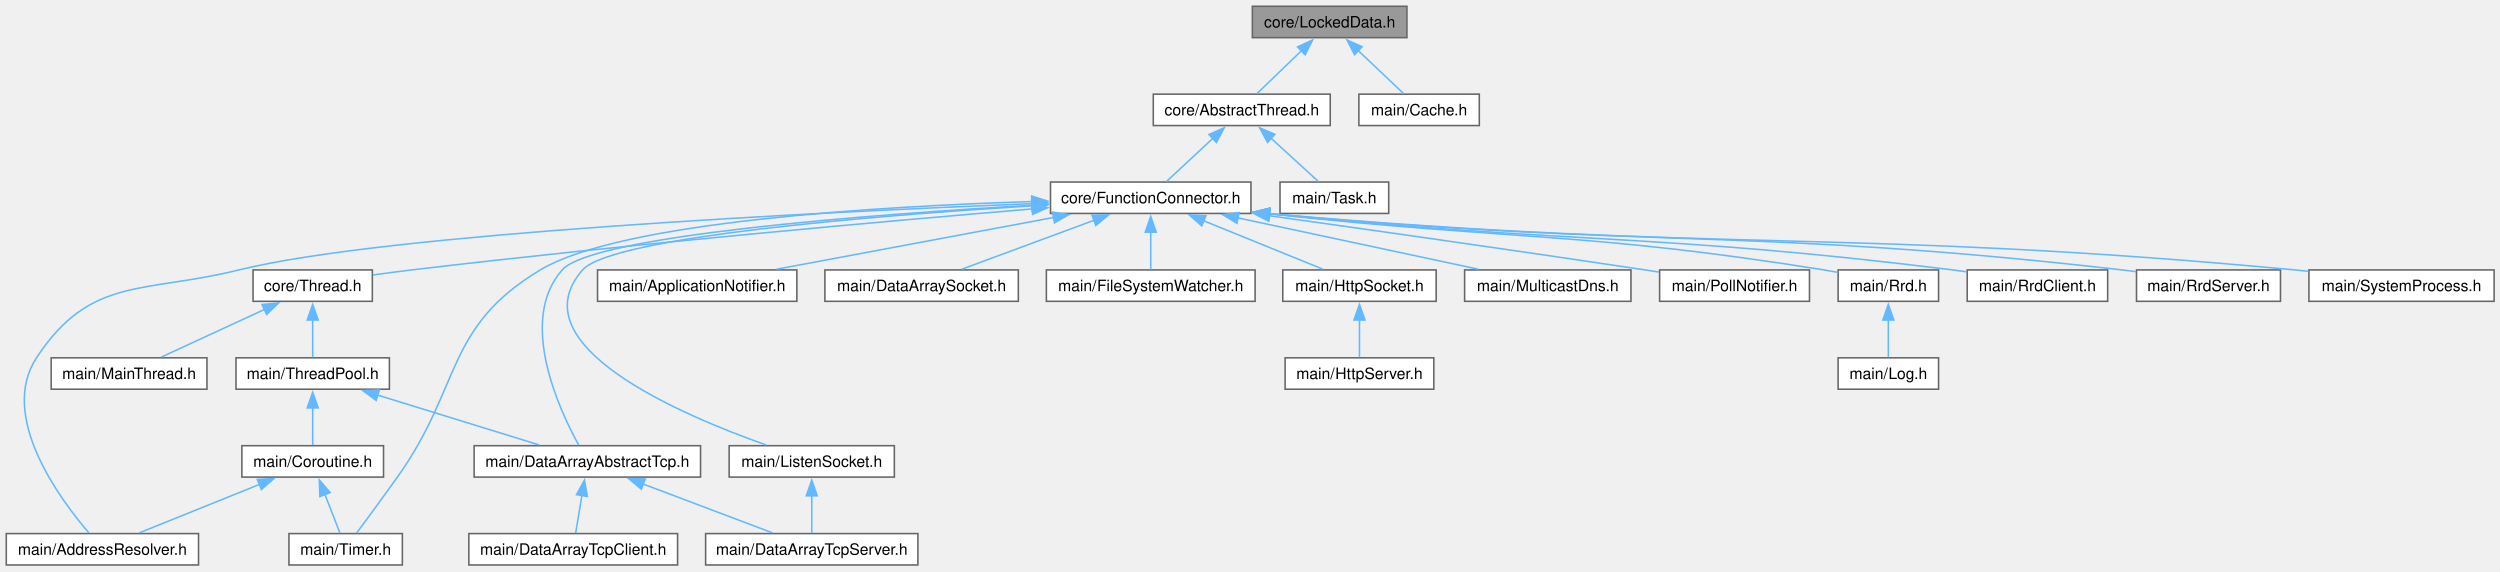
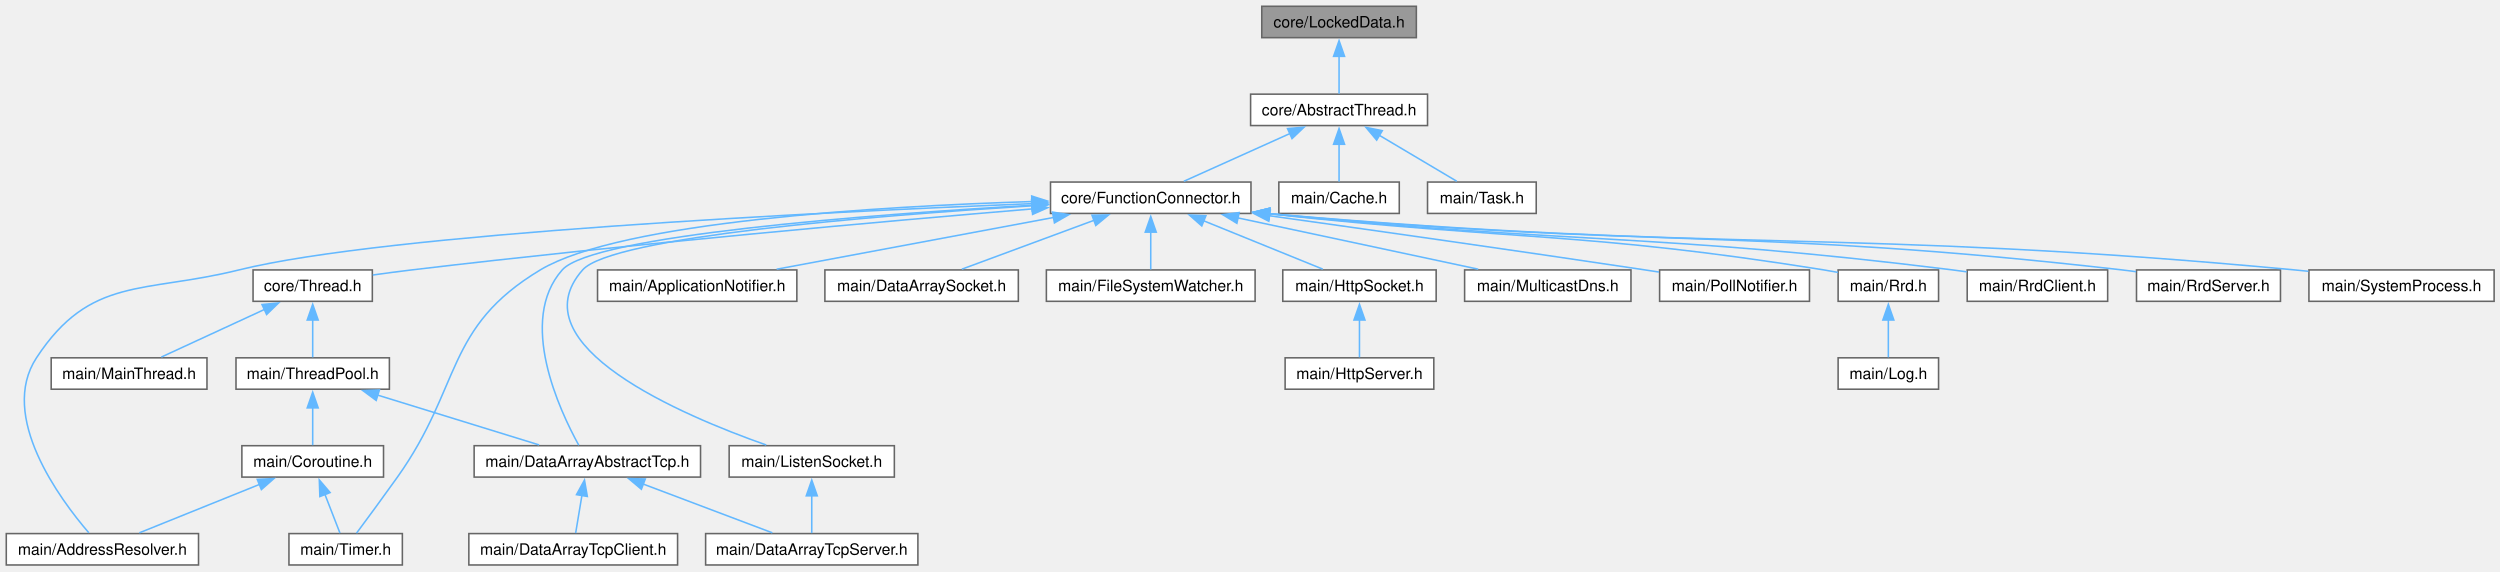
<svg xmlns="http://www.w3.org/2000/svg" xmlns:xlink="http://www.w3.org/1999/xlink" width="1593pt" height="364pt" viewBox="0.00 0.00 1593.00 364.00">
  <g id="graph0" class="graph" transform="scale(1 1) rotate(0) translate(4 360)">
    <g id="Node000001" class="node">
      <g id="a_Node000001">
        <a xlink:title="The LockedData class.">
-           <polygon fill="#999999" stroke="#666666" points="892.5,-356 794,-356 794,-336 892.5,-336 892.5,-356" />
-           <text xml:space="preserve" text-anchor="middle" x="843.25" y="-342.5" font-family="Helvetica,sans-Serif" font-size="10.00">core/LockedData.h</text>
+           <polygon fill="#999999" stroke="#666666" points="898.5,-356 800,-356 800,-336 898.5,-336 898.5,-356" />
+           <text xml:space="preserve" text-anchor="middle" x="849.25" y="-342.5" font-family="Helvetica,sans-Serif" font-size="10.00">core/LockedData.h</text>
        </a>
      </g>
    </g>
    <g id="Node000002" class="node">
      <g id="a_Node000002">
        <a xlink:href="AbstractThread_8h.html" target="_top" xlink:title="The AbstractThread class.">
-           <polygon fill="white" stroke="#666666" points="843.62,-300 730.88,-300 730.88,-280 843.62,-280 843.62,-300" />
-           <text xml:space="preserve" text-anchor="middle" x="787.25" y="-286.5" font-family="Helvetica,sans-Serif" font-size="10.00">core/AbstractThread.h</text>
+           <polygon fill="white" stroke="#666666" points="905.62,-300 792.88,-300 792.88,-280 905.62,-280 905.62,-300" />
+           <text xml:space="preserve" text-anchor="middle" x="849.25" y="-286.5" font-family="Helvetica,sans-Serif" font-size="10.00">core/AbstractThread.h</text>
        </a>
      </g>
    </g>
    <g id="edge1_Node000001_Node000002" class="edge">
      <g id="a_edge1_Node000001_Node000002">
        <a xlink:title=" ">
-           <path fill="none" stroke="#63b8ff" d="M825.46,-327.85C816,-318.72 804.73,-307.86 796.89,-300.3" />
-           <polygon fill="#63b8ff" stroke="#63b8ff" points="822.78,-330.12 832.41,-334.54 827.64,-325.08 822.78,-330.12" />
-         </a>
-       </g>
-     </g>
-     <g id="Node000027" class="node">
-       <g id="a_Node000027">
-         <a xlink:href="Cache_8h.html" target="_top" xlink:title="The Cache class.">
-           <polygon fill="white" stroke="#666666" points="938.62,-300 861.88,-300 861.88,-280 938.62,-280 938.62,-300" />
-           <text xml:space="preserve" text-anchor="middle" x="900.25" y="-286.5" font-family="Helvetica,sans-Serif" font-size="10.00">main/Cache.h</text>
-         </a>
-       </g>
-     </g>
-     <g id="edge30_Node000001_Node000027" class="edge">
-       <g id="a_edge30_Node000001_Node000027">
-         <a xlink:title=" ">
-           <path fill="none" stroke="#63b8ff" d="M861.36,-327.85C870.99,-318.72 882.46,-307.86 890.44,-300.3" />
-           <polygon fill="#63b8ff" stroke="#63b8ff" points="859.13,-325.13 854.28,-334.55 863.94,-330.22 859.13,-325.13" />
+           <path fill="none" stroke="#63b8ff" d="M849.25,-324.13C849.25,-315.9 849.25,-306.85 849.25,-300.3" />
+           <polygon fill="#63b8ff" stroke="#63b8ff" points="845.75,-324.08 849.25,-334.08 852.75,-324.08 845.75,-324.08" />
        </a>
      </g>
    </g>
    <g id="Node000003" class="node">
      <g id="a_Node000003">
        <a xlink:href="FunctionConnector_8h.html" target="_top" xlink:title="The AbstractFunctionConnector, FunctionConnector, FunctionConnectorProtected, FunctionConnectionGuard...">
          <polygon fill="white" stroke="#666666" points="793.12,-244 665.38,-244 665.38,-224 793.12,-224 793.12,-244" />
          <text xml:space="preserve" text-anchor="middle" x="729.25" y="-230.5" font-family="Helvetica,sans-Serif" font-size="10.00">core/FunctionConnector.h</text>
        </a>
      </g>
    </g>
    <g id="edge2_Node000002_Node000003" class="edge">
      <g id="a_edge2_Node000002_Node000003">
        <a xlink:title=" ">
-           <path fill="none" stroke="#63b8ff" d="M768.83,-271.85C759.02,-262.72 747.35,-251.86 739.24,-244.3" />
-           <polygon fill="#63b8ff" stroke="#63b8ff" points="766.34,-274.31 776.04,-278.56 771.11,-269.19 766.34,-274.31" />
+           <path fill="none" stroke="#63b8ff" d="M817.87,-274.88C796.58,-265.3 769.01,-252.89 750.32,-244.48" />
+           <polygon fill="#63b8ff" stroke="#63b8ff" points="816.41,-278.06 826.97,-278.97 819.28,-271.68 816.41,-278.06" />
        </a>
      </g>
    </g>
    <g id="Node000026" class="node">
      <g id="a_Node000026">
-         <a xlink:href="Task_8h.html" target="_top" xlink:title="The AbstractTask and Task classes.">
-           <polygon fill="white" stroke="#666666" points="880.88,-244 811.62,-244 811.62,-224 880.88,-224 880.88,-244" />
-           <text xml:space="preserve" text-anchor="middle" x="846.25" y="-230.5" font-family="Helvetica,sans-Serif" font-size="10.00">main/Task.h</text>
+         <a xlink:href="Cache_8h.html" target="_top" xlink:title="The Cache class.">
+           <polygon fill="white" stroke="#666666" points="887.62,-244 810.88,-244 810.88,-224 887.62,-224 887.62,-244" />
+           <text xml:space="preserve" text-anchor="middle" x="849.25" y="-230.5" font-family="Helvetica,sans-Serif" font-size="10.00">main/Cache.h</text>
        </a>
      </g>
    </g>
    <g id="edge29_Node000002_Node000026" class="edge">
      <g id="a_edge29_Node000002_Node000026">
        <a xlink:title=" ">
-           <path fill="none" stroke="#63b8ff" d="M805.99,-271.85C815.96,-262.72 827.83,-251.86 836.09,-244.3" />
-           <polygon fill="#63b8ff" stroke="#63b8ff" points="803.66,-269.24 798.64,-278.57 808.38,-274.4 803.66,-269.24" />
+           <path fill="none" stroke="#63b8ff" d="M849.25,-268.13C849.25,-259.9 849.25,-250.85 849.25,-244.3" />
+           <polygon fill="#63b8ff" stroke="#63b8ff" points="845.75,-268.08 849.25,-278.08 852.75,-268.08 845.75,-268.08" />
+         </a>
+       </g>
+     </g>
+     <g id="Node000027" class="node">
+       <g id="a_Node000027">
+         <a xlink:href="Task_8h.html" target="_top" xlink:title="The AbstractTask and Task classes.">
+           <polygon fill="white" stroke="#666666" points="974.88,-244 905.62,-244 905.62,-224 974.88,-224 974.88,-244" />
+           <text xml:space="preserve" text-anchor="middle" x="940.25" y="-230.5" font-family="Helvetica,sans-Serif" font-size="10.00">main/Task.h</text>
+         </a>
+       </g>
+     </g>
+     <g id="edge30_Node000002_Node000027" class="edge">
+       <g id="a_edge30_Node000002_Node000027">
+         <a xlink:title=" ">
+           <path fill="none" stroke="#63b8ff" d="M874.85,-273.81C890.72,-264.39 910.62,-252.58 924.28,-244.48" />
+           <polygon fill="#63b8ff" stroke="#63b8ff" points="873.22,-270.71 866.4,-278.82 876.79,-276.73 873.22,-270.71" />
        </a>
      </g>
    </g>
    <g id="Node000004" class="node">
      <g id="a_Node000004">
        <a xlink:href="Thread_8h.html" target="_top" xlink:title="The Thread class.">
          <polygon fill="white" stroke="#666666" points="233.25,-188 157.25,-188 157.25,-168 233.25,-168 233.25,-188" />
          <text xml:space="preserve" text-anchor="middle" x="195.25" y="-174.5" font-family="Helvetica,sans-Serif" font-size="10.00">core/Thread.h</text>
        </a>
      </g>
    </g>
    <g id="edge3_Node000003_Node000004" class="edge">
      <g id="a_edge3_Node000003_Node000004">
        <a xlink:title=" ">
          <path fill="none" stroke="#63b8ff" d="M653.88,-226.89C560.78,-219.09 397.63,-204.6 258.25,-188 250.24,-187.05 241.68,-185.9 233.53,-184.76" />
          <polygon fill="#63b8ff" stroke="#63b8ff" points="653.39,-230.36 663.65,-227.7 653.97,-223.39 653.39,-230.36" />
        </a>
      </g>
    </g>
    <g id="Node000008" class="node">
      <g id="a_Node000008">
        <a xlink:href="AddressResolver_8h.html" target="_top" xlink:title="The AddressResolver class.">
          <polygon fill="white" stroke="#666666" points="122.5,-20 0,-20 0,0 122.5,0 122.5,-20" />
          <text xml:space="preserve" text-anchor="middle" x="61.25" y="-6.5" font-family="Helvetica,sans-Serif" font-size="10.00">main/AddressResolver.h</text>
        </a>
      </g>
    </g>
    <g id="edge12_Node000003_Node000008" class="edge">
      <g id="a_edge12_Node000003_Node000008">
        <a xlink:title=" ">
          <path fill="none" stroke="#63b8ff" d="M653.9,-230.27C519.1,-224.87 241.99,-211.28 148.25,-188 87.59,-172.93 53.54,-184.26 19.25,-132 -5.15,-94.82 34.21,-41.88 52.6,-20.5" />
          <polygon fill="#63b8ff" stroke="#63b8ff" points="653.67,-233.76 663.8,-230.66 653.95,-226.77 653.67,-233.76" />
        </a>
      </g>
    </g>
    <g id="Node000009" class="node">
      <g id="a_Node000009">
        <a xlink:href="Timer_8h.html" target="_top" xlink:title="The Timer class.">
          <polygon fill="white" stroke="#666666" points="252.38,-20 180.12,-20 180.12,0 252.38,0 252.38,-20" />
          <text xml:space="preserve" text-anchor="middle" x="216.25" y="-6.5" font-family="Helvetica,sans-Serif" font-size="10.00">main/Timer.h</text>
        </a>
      </g>
    </g>
    <g id="edge28_Node000003_Node000009" class="edge">
      <g id="a_edge28_Node000003_Node000009">
        <a xlink:title=" ">
          <path fill="none" stroke="#63b8ff" d="M653.7,-231.58C555.77,-228.51 391.47,-218.78 340.25,-188 279.18,-151.29 290.55,-114.07 249.25,-56 240.38,-43.53 229.89,-29.31 223.16,-20.25" />
          <polygon fill="#63b8ff" stroke="#63b8ff" points="653.4,-235.07 663.5,-231.87 653.6,-228.08 653.4,-235.07" />
        </a>
      </g>
    </g>
    <g id="Node000010" class="node">
      <g id="a_Node000010">
        <a xlink:href="DataArrayAbstractTcp_8h.html" target="_top" xlink:title="The DataArrayAbstractTcp class.">
          <polygon fill="white" stroke="#666666" points="442.38,-76 298.12,-76 298.12,-56 442.38,-56 442.38,-76" />
          <text xml:space="preserve" text-anchor="middle" x="370.25" y="-62.5" font-family="Helvetica,sans-Serif" font-size="10.00">main/DataArrayAbstractTcp.h</text>
        </a>
      </g>
    </g>
    <g id="edge14_Node000003_Node000010" class="edge">
      <g id="a_edge14_Node000003_Node000010">
        <a xlink:title=" ">
          <path fill="none" stroke="#63b8ff" d="M653.65,-229.22C549.85,-223.25 373.75,-209.98 354.25,-188 325.7,-155.82 352.49,-98.59 364.81,-76.27" />
          <polygon fill="#63b8ff" stroke="#63b8ff" points="653.32,-232.71 663.5,-229.78 653.71,-225.72 653.32,-232.71" />
        </a>
      </g>
    </g>
    <g id="Node000013" class="node">
      <g id="a_Node000013">
        <a xlink:href="ApplicationNotifier_8h.html" target="_top" xlink:title="The ApplicationNotifier class.">
          <polygon fill="white" stroke="#666666" points="503.75,-188 376.75,-188 376.75,-168 503.75,-168 503.75,-188" />
          <text xml:space="preserve" text-anchor="middle" x="440.25" y="-174.5" font-family="Helvetica,sans-Serif" font-size="10.00">main/ApplicationNotifier.h</text>
        </a>
      </g>
    </g>
    <g id="edge13_Node000003_Node000013" class="edge">
      <g id="a_edge13_Node000003_Node000013">
        <a xlink:title=" ">
          <path fill="none" stroke="#63b8ff" d="M667.36,-221.44C614.71,-211.6 540.01,-197.64 490.86,-188.46" />
          <polygon fill="#63b8ff" stroke="#63b8ff" points="666.62,-224.86 677.09,-223.25 667.9,-217.98 666.62,-224.86" />
        </a>
      </g>
    </g>
    <g id="Node000014" class="node">
      <g id="a_Node000014">
        <a xlink:href="DataArraySocket_8h.html" target="_top" xlink:title="The DataArraySocket class.">
          <polygon fill="white" stroke="#666666" points="644.88,-188 521.62,-188 521.62,-168 644.88,-168 644.88,-188" />
          <text xml:space="preserve" text-anchor="middle" x="583.25" y="-174.5" font-family="Helvetica,sans-Serif" font-size="10.00">main/DataArraySocket.h</text>
        </a>
      </g>
    </g>
    <g id="edge15_Node000003_Node000014" class="edge">
      <g id="a_edge15_Node000003_Node000014">
        <a xlink:title=" ">
          <path fill="none" stroke="#63b8ff" d="M693.19,-219.66C667.02,-209.98 632.25,-197.12 608.88,-188.48" />
          <polygon fill="#63b8ff" stroke="#63b8ff" points="691.81,-222.88 702.4,-223.07 694.23,-216.32 691.81,-222.88" />
        </a>
      </g>
    </g>
    <g id="Node000015" class="node">
      <g id="a_Node000015">
        <a xlink:href="FileSystemWatcher_8h.html" target="_top" xlink:title="The FileSystemWatcher class.">
          <polygon fill="white" stroke="#666666" points="795.75,-188 662.75,-188 662.75,-168 795.75,-168 795.75,-188" />
          <text xml:space="preserve" text-anchor="middle" x="729.25" y="-174.5" font-family="Helvetica,sans-Serif" font-size="10.00">main/FileSystemWatcher.h</text>
        </a>
      </g>
    </g>
    <g id="edge16_Node000003_Node000015" class="edge">
      <g id="a_edge16_Node000003_Node000015">
        <a xlink:title=" ">
          <path fill="none" stroke="#63b8ff" d="M729.25,-212.13C729.25,-203.9 729.25,-194.85 729.25,-188.3" />
          <polygon fill="#63b8ff" stroke="#63b8ff" points="725.75,-212.08 729.25,-222.08 732.75,-212.08 725.75,-212.08" />
        </a>
      </g>
    </g>
    <g id="Node000016" class="node">
      <g id="a_Node000016">
        <a xlink:href="HttpSocket_8h.html" target="_top" xlink:title="The HttpSocket class.">
          <polygon fill="white" stroke="#666666" points="911.12,-188 813.38,-188 813.38,-168 911.12,-168 911.12,-188" />
          <text xml:space="preserve" text-anchor="middle" x="862.25" y="-174.5" font-family="Helvetica,sans-Serif" font-size="10.00">main/HttpSocket.h</text>
        </a>
      </g>
    </g>
    <g id="edge17_Node000003_Node000016" class="edge">
      <g id="a_edge17_Node000003_Node000016">
        <a xlink:title=" ">
          <path fill="none" stroke="#63b8ff" d="M763.06,-219.27C786.79,-209.64 817.9,-197.01 838.9,-188.48" />
          <polygon fill="#63b8ff" stroke="#63b8ff" points="761.77,-216.02 753.82,-223.02 764.4,-222.51 761.77,-216.02" />
        </a>
      </g>
    </g>
    <g id="Node000018" class="node">
      <g id="a_Node000018">
        <a xlink:href="ListenSocket_8h.html" target="_top" xlink:title="The ListenSocket class.">
          <polygon fill="white" stroke="#666666" points="565.88,-76 460.62,-76 460.62,-56 565.88,-56 565.88,-76" />
          <text xml:space="preserve" text-anchor="middle" x="513.25" y="-62.5" font-family="Helvetica,sans-Serif" font-size="10.00">main/ListenSocket.h</text>
        </a>
      </g>
    </g>
    <g id="edge19_Node000003_Node000018" class="edge">
      <g id="a_edge19_Node000003_Node000018">
        <a xlink:title=" ">
          <path fill="none" stroke="#63b8ff" d="M653.93,-228.88C553.43,-222.61 385.9,-209.11 367.25,-188 324.97,-140.14 430.61,-95.33 484.27,-76.43" />
          <polygon fill="#63b8ff" stroke="#63b8ff" points="653.53,-232.37 663.72,-229.48 653.96,-225.38 653.53,-232.37" />
        </a>
      </g>
    </g>
    <g id="Node000019" class="node">
      <g id="a_Node000019">
        <a xlink:href="MulticastDns_8h.html" target="_top" xlink:title="The MulticastDns class.">
          <polygon fill="white" stroke="#666666" points="1035.25,-188 929.25,-188 929.25,-168 1035.25,-168 1035.25,-188" />
          <text xml:space="preserve" text-anchor="middle" x="982.25" y="-174.5" font-family="Helvetica,sans-Serif" font-size="10.00">main/MulticastDns.h</text>
        </a>
      </g>
    </g>
    <g id="edge21_Node000003_Node000019" class="edge">
      <g id="a_edge21_Node000003_Node000019">
        <a xlink:title=" ">
          <path fill="none" stroke="#63b8ff" d="M784.59,-221.19C830.62,-211.36 895.28,-197.56 937.94,-188.46" />
          <polygon fill="#63b8ff" stroke="#63b8ff" points="784.14,-217.71 775.09,-223.22 785.6,-224.55 784.14,-217.71" />
        </a>
      </g>
    </g>
    <g id="Node000020" class="node">
      <g id="a_Node000020">
        <a xlink:href="PollNotifier_8h.html" target="_top" xlink:title="The PollNotifier class.">
          <polygon fill="white" stroke="#666666" points="1149,-188 1053.5,-188 1053.5,-168 1149,-168 1149,-188" />
          <text xml:space="preserve" text-anchor="middle" x="1101.25" y="-174.5" font-family="Helvetica,sans-Serif" font-size="10.00">main/PollNotifier.h</text>
        </a>
      </g>
    </g>
    <g id="edge22_Node000003_Node000020" class="edge">
      <g id="a_edge22_Node000003_Node000020">
        <a xlink:title=" ">
          <path fill="none" stroke="#63b8ff" d="M804.71,-222.54C868.55,-213.61 962.44,-200.3 1044.25,-188 1047.12,-187.57 1050.08,-187.12 1053.06,-186.66" />
          <polygon fill="#63b8ff" stroke="#63b8ff" points="804.46,-219.04 795.04,-223.89 805.43,-225.97 804.46,-219.04" />
        </a>
      </g>
    </g>
    <g id="Node000021" class="node">
      <g id="a_Node000021">
        <a xlink:href="Rrd_8h.html" target="_top" xlink:title="The Rrd class.">
          <polygon fill="white" stroke="#666666" points="1231.25,-188 1167.25,-188 1167.25,-168 1231.25,-168 1231.25,-188" />
          <text xml:space="preserve" text-anchor="middle" x="1199.25" y="-174.5" font-family="Helvetica,sans-Serif" font-size="10.00">main/Rrd.h</text>
        </a>
      </g>
    </g>
    <g id="edge23_Node000003_Node000021" class="edge">
      <g id="a_edge23_Node000003_Node000021">
        <a xlink:title=" ">
          <path fill="none" stroke="#63b8ff" d="M804.4,-223.79C962.18,-206.56 1004.74,-212.53 1158.25,-188 1161.13,-187.54 1164.11,-187 1167.09,-186.43" />
          <polygon fill="#63b8ff" stroke="#63b8ff" points="804.39,-220.27 794.84,-224.85 805.16,-227.23 804.39,-220.27" />
        </a>
      </g>
    </g>
    <g id="Node000023" class="node">
      <g id="a_Node000023">
        <a xlink:href="RrdClient_8h.html" target="_top" xlink:title="The RrdClient class.">
          <polygon fill="white" stroke="#666666" points="1339,-188 1249.5,-188 1249.5,-168 1339,-168 1339,-188" />
          <text xml:space="preserve" text-anchor="middle" x="1294.25" y="-174.5" font-family="Helvetica,sans-Serif" font-size="10.00">main/RrdClient.h</text>
        </a>
      </g>
    </g>
    <g id="edge25_Node000003_Node000023" class="edge">
      <g id="a_edge25_Node000003_Node000023">
        <a xlink:title=" ">
          <path fill="none" stroke="#63b8ff" d="M804.77,-223.79C998.5,-204.34 1050.11,-211.62 1240.25,-188 1243.17,-187.64 1246.18,-187.23 1249.21,-186.79" />
          <polygon fill="#63b8ff" stroke="#63b8ff" points="804.43,-220.3 794.83,-224.8 805.14,-227.27 804.43,-220.3" />
        </a>
      </g>
    </g>
    <g id="Node000024" class="node">
      <g id="a_Node000024">
        <a xlink:href="RrdServer_8h.html" target="_top" xlink:title="The RrdServer class.">
          <polygon fill="white" stroke="#666666" points="1449.12,-188 1357.38,-188 1357.38,-168 1449.12,-168 1449.12,-188" />
          <text xml:space="preserve" text-anchor="middle" x="1403.25" y="-174.5" font-family="Helvetica,sans-Serif" font-size="10.00">main/RrdServer.h</text>
        </a>
      </g>
    </g>
    <g id="edge26_Node000003_Node000024" class="edge">
      <g id="a_edge26_Node000003_Node000024">
        <a xlink:title=" ">
          <path fill="none" stroke="#63b8ff" d="M804.59,-223.84C1046.29,-201.54 1110.29,-215.25 1348.25,-188 1351.13,-187.67 1354.1,-187.29 1357.08,-186.89" />
          <polygon fill="#63b8ff" stroke="#63b8ff" points="804.46,-220.34 794.83,-224.75 805.11,-227.3 804.46,-220.34" />
        </a>
      </g>
    </g>
    <g id="Node000025" class="node">
      <g id="a_Node000025">
        <a xlink:href="SystemProcess_8h.html" target="_top" xlink:title="The SystemProcess class.">
          <polygon fill="white" stroke="#666666" points="1585.25,-188 1467.25,-188 1467.25,-168 1585.25,-168 1585.25,-188" />
          <text xml:space="preserve" text-anchor="middle" x="1526.25" y="-174.5" font-family="Helvetica,sans-Serif" font-size="10.00">main/SystemProcess.h</text>
        </a>
      </g>
    </g>
    <g id="edge27_Node000003_Node000025" class="edge">
      <g id="a_edge27_Node000003_Node000025">
        <a xlink:title=" ">
          <path fill="none" stroke="#63b8ff" d="M804.63,-223.85C1095.02,-198.55 1171.21,-214.83 1458.25,-188 1461.1,-187.73 1464.01,-187.44 1466.94,-187.12" />
          <polygon fill="#63b8ff" stroke="#63b8ff" points="804.48,-220.35 794.83,-224.72 805.09,-227.33 804.48,-220.35" />
        </a>
      </g>
    </g>
    <g id="Node000005" class="node">
      <g id="a_Node000005">
        <a xlink:href="MainThread_8h.html" target="_top" xlink:title="The MainThread class.">
          <polygon fill="white" stroke="#666666" points="127.88,-132 28.62,-132 28.62,-112 127.88,-112 127.88,-132" />
          <text xml:space="preserve" text-anchor="middle" x="78.25" y="-118.5" font-family="Helvetica,sans-Serif" font-size="10.00">main/MainThread.h</text>
        </a>
      </g>
    </g>
    <g id="edge4_Node000004_Node000005" class="edge">
      <g id="a_edge4_Node000004_Node000005">
        <a xlink:title=" ">
          <path fill="none" stroke="#63b8ff" d="M164.65,-162.88C143.89,-153.3 117.01,-140.89 98.79,-132.48" />
          <polygon fill="#63b8ff" stroke="#63b8ff" points="162.95,-165.95 173.5,-166.96 165.88,-159.59 162.95,-165.95" />
        </a>
      </g>
    </g>
    <g id="Node000006" class="node">
      <g id="a_Node000006">
        <a xlink:href="ThreadPool_8h.html" target="_top" xlink:title="The AbstractThreadPool and ThreadPool classes.">
          <polygon fill="white" stroke="#666666" points="244.12,-132 146.38,-132 146.38,-112 244.12,-112 244.12,-132" />
          <text xml:space="preserve" text-anchor="middle" x="195.25" y="-118.5" font-family="Helvetica,sans-Serif" font-size="10.00">main/ThreadPool.h</text>
        </a>
      </g>
    </g>
    <g id="edge5_Node000004_Node000006" class="edge">
      <g id="a_edge5_Node000004_Node000006">
        <a xlink:title=" ">
          <path fill="none" stroke="#63b8ff" d="M195.25,-156.13C195.25,-147.9 195.25,-138.85 195.25,-132.3" />
          <polygon fill="#63b8ff" stroke="#63b8ff" points="191.75,-156.08 195.25,-166.08 198.75,-156.08 191.75,-156.08" />
        </a>
      </g>
    </g>
    <g id="Node000007" class="node">
      <g id="a_Node000007">
        <a xlink:href="Coroutine_8h.html" target="_top" xlink:title="The CoroutineTask, CoroutineAwait, CoroutineInvokeAwait structs.">
          <polygon fill="white" stroke="#666666" points="240.38,-76 150.12,-76 150.12,-56 240.38,-56 240.38,-76" />
          <text xml:space="preserve" text-anchor="middle" x="195.25" y="-62.5" font-family="Helvetica,sans-Serif" font-size="10.00">main/Coroutine.h</text>
        </a>
      </g>
    </g>
    <g id="edge6_Node000006_Node000007" class="edge">
      <g id="a_edge6_Node000006_Node000007">
        <a xlink:title=" ">
          <path fill="none" stroke="#63b8ff" d="M195.25,-100.13C195.25,-91.9 195.25,-82.85 195.25,-76.3" />
          <polygon fill="#63b8ff" stroke="#63b8ff" points="191.75,-100.08 195.25,-110.08 198.75,-100.08 191.75,-100.08" />
        </a>
      </g>
    </g>
    <g id="edge9_Node000006_Node000010" class="edge">
      <g id="a_edge9_Node000006_Node000010">
        <a xlink:title=" ">
          <path fill="none" stroke="#63b8ff" d="M236.39,-108.31C267.98,-98.56 310.89,-85.32 339.53,-76.48" />
          <polygon fill="#63b8ff" stroke="#63b8ff" points="235.7,-104.85 227.18,-111.15 237.77,-111.54 235.7,-104.85" />
        </a>
      </g>
    </g>
    <g id="edge7_Node000007_Node000008" class="edge">
      <g id="a_edge7_Node000007_Node000008">
        <a xlink:title=" ">
          <path fill="none" stroke="#63b8ff" d="M161.51,-51.4C137.56,-41.75 106.03,-29.05 84.77,-20.48" />
          <polygon fill="#63b8ff" stroke="#63b8ff" points="159.92,-54.54 170.51,-55.03 162.54,-48.04 159.92,-54.54" />
        </a>
      </g>
    </g>
    <g id="edge8_Node000007_Node000009" class="edge">
      <g id="a_edge8_Node000007_Node000009">
        <a xlink:title=" ">
          <path fill="none" stroke="#63b8ff" d="M203.03,-45C206.32,-36.54 210,-27.08 212.63,-20.3" />
          <polygon fill="#63b8ff" stroke="#63b8ff" points="199.82,-43.59 199.46,-54.18 206.34,-46.13 199.82,-43.59" />
        </a>
      </g>
    </g>
    <g id="Node000011" class="node">
      <g id="a_Node000011">
        <a xlink:href="DataArrayTcpClient_8h.html" target="_top" xlink:title="The DataArrayTcpClient class.">
          <polygon fill="white" stroke="#666666" points="427.75,-20 294.75,-20 294.75,0 427.75,0 427.75,-20" />
          <text xml:space="preserve" text-anchor="middle" x="361.25" y="-6.5" font-family="Helvetica,sans-Serif" font-size="10.00">main/DataArrayTcpClient.h</text>
        </a>
      </g>
    </g>
    <g id="edge10_Node000010_Node000011" class="edge">
      <g id="a_edge10_Node000010_Node000011">
        <a xlink:title=" ">
          <path fill="none" stroke="#63b8ff" d="M366.82,-44.43C365.43,-36.11 363.91,-26.93 362.8,-20.3" />
          <polygon fill="#63b8ff" stroke="#63b8ff" points="363.34,-44.81 368.43,-54.1 370.24,-43.66 363.34,-44.81" />
        </a>
      </g>
    </g>
    <g id="Node000012" class="node">
      <g id="a_Node000012">
        <a xlink:href="DataArrayTcpServer_8h.html" target="_top" xlink:title="The DataArrayTcpServer class.">
          <polygon fill="white" stroke="#666666" points="580.88,-20 445.62,-20 445.62,0 580.88,0 580.88,-20" />
          <text xml:space="preserve" text-anchor="middle" x="513.25" y="-6.5" font-family="Helvetica,sans-Serif" font-size="10.00">main/DataArrayTcpServer.h</text>
        </a>
      </g>
    </g>
    <g id="edge11_Node000010_Node000012" class="edge">
      <g id="a_edge11_Node000010_Node000012">
        <a xlink:title=" ">
          <path fill="none" stroke="#63b8ff" d="M405.91,-51.53C431.51,-41.87 465.36,-29.08 488.15,-20.48" />
          <polygon fill="#63b8ff" stroke="#63b8ff" points="404.69,-48.25 396.57,-55.06 407.17,-54.8 404.69,-48.25" />
        </a>
      </g>
    </g>
    <g id="Node000017" class="node">
      <g id="a_Node000017">
        <a xlink:href="HttpServer_8h.html" target="_top" xlink:title="The HttpServer class.">
          <polygon fill="white" stroke="#666666" points="909.62,-132 814.88,-132 814.88,-112 909.62,-112 909.62,-132" />
          <text xml:space="preserve" text-anchor="middle" x="862.25" y="-118.5" font-family="Helvetica,sans-Serif" font-size="10.00">main/HttpServer.h</text>
        </a>
      </g>
    </g>
    <g id="edge18_Node000016_Node000017" class="edge">
      <g id="a_edge18_Node000016_Node000017">
        <a xlink:title=" ">
          <path fill="none" stroke="#63b8ff" d="M862.25,-156.13C862.25,-147.9 862.25,-138.85 862.25,-132.3" />
          <polygon fill="#63b8ff" stroke="#63b8ff" points="858.75,-156.08 862.25,-166.08 865.75,-156.08 858.75,-156.08" />
        </a>
      </g>
    </g>
    <g id="edge20_Node000018_Node000012" class="edge">
      <g id="a_edge20_Node000018_Node000012">
        <a xlink:title=" ">
          <path fill="none" stroke="#63b8ff" d="M513.25,-44.13C513.25,-35.9 513.25,-26.85 513.25,-20.3" />
          <polygon fill="#63b8ff" stroke="#63b8ff" points="509.75,-44.08 513.25,-54.08 516.75,-44.08 509.75,-44.08" />
        </a>
      </g>
    </g>
    <g id="Node000022" class="node">
      <g id="a_Node000022">
        <a xlink:href="Log_8h.html" target="_top" xlink:title="The AbstractLog and Log classes.">
          <polygon fill="white" stroke="#666666" points="1231.25,-132 1167.25,-132 1167.25,-112 1231.25,-112 1231.25,-132" />
          <text xml:space="preserve" text-anchor="middle" x="1199.25" y="-118.5" font-family="Helvetica,sans-Serif" font-size="10.00">main/Log.h</text>
        </a>
      </g>
    </g>
    <g id="edge24_Node000021_Node000022" class="edge">
      <g id="a_edge24_Node000021_Node000022">
        <a xlink:title=" ">
          <path fill="none" stroke="#63b8ff" d="M1199.25,-156.13C1199.25,-147.9 1199.25,-138.85 1199.25,-132.3" />
          <polygon fill="#63b8ff" stroke="#63b8ff" points="1195.75,-156.08 1199.25,-166.08 1202.75,-156.08 1195.75,-156.08" />
        </a>
      </g>
    </g>
  </g>
</svg>
